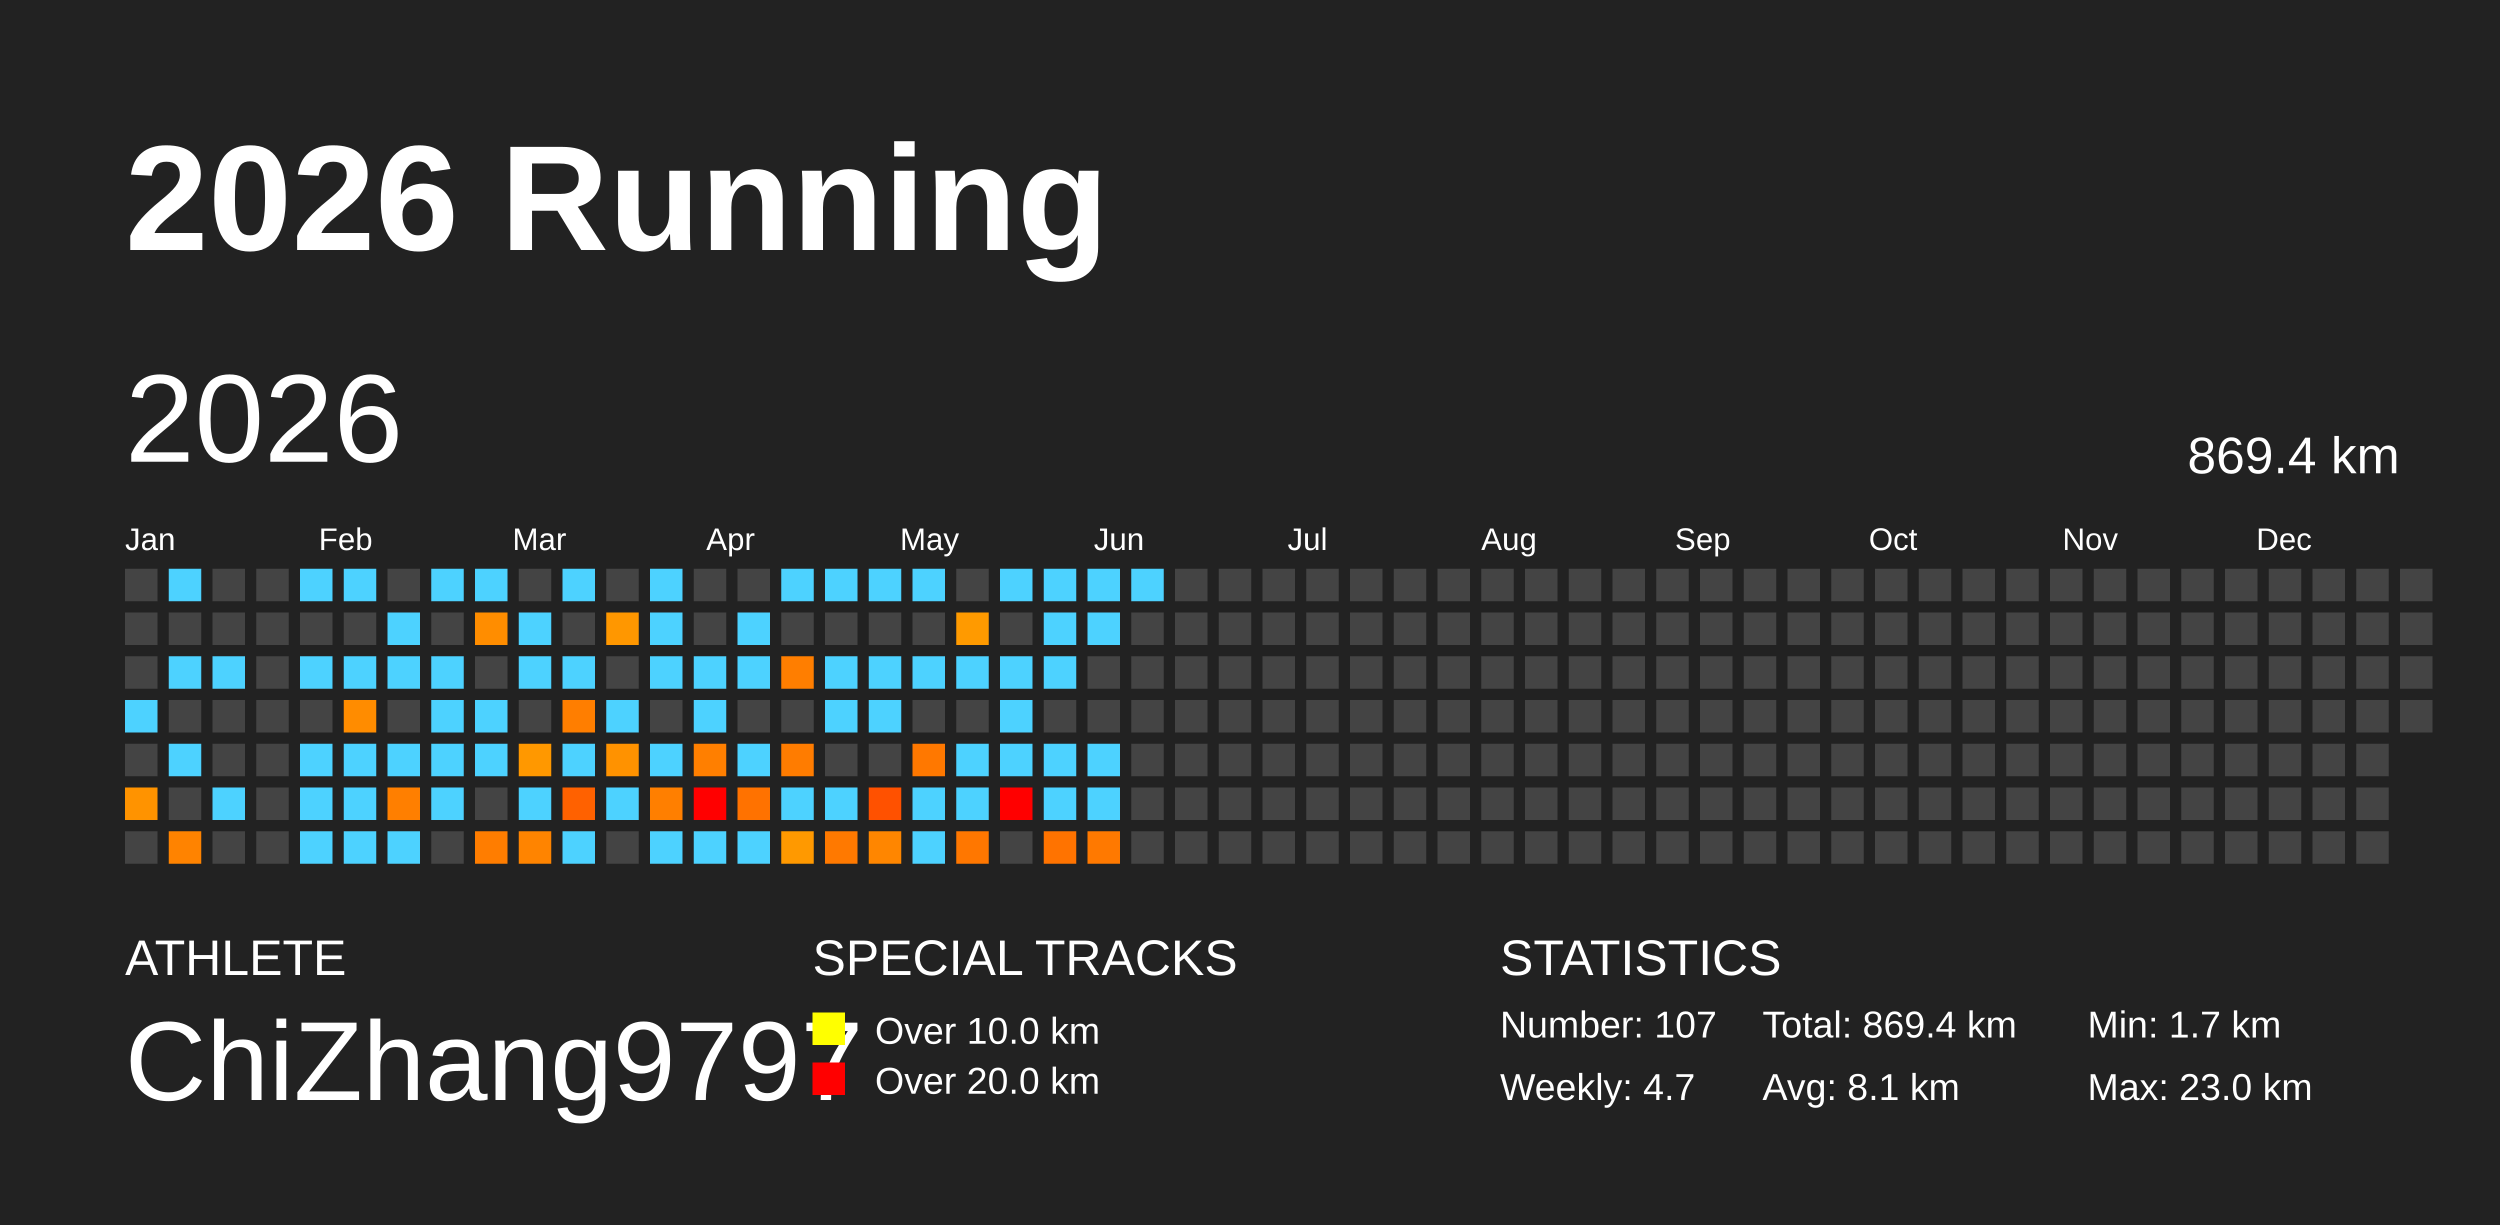
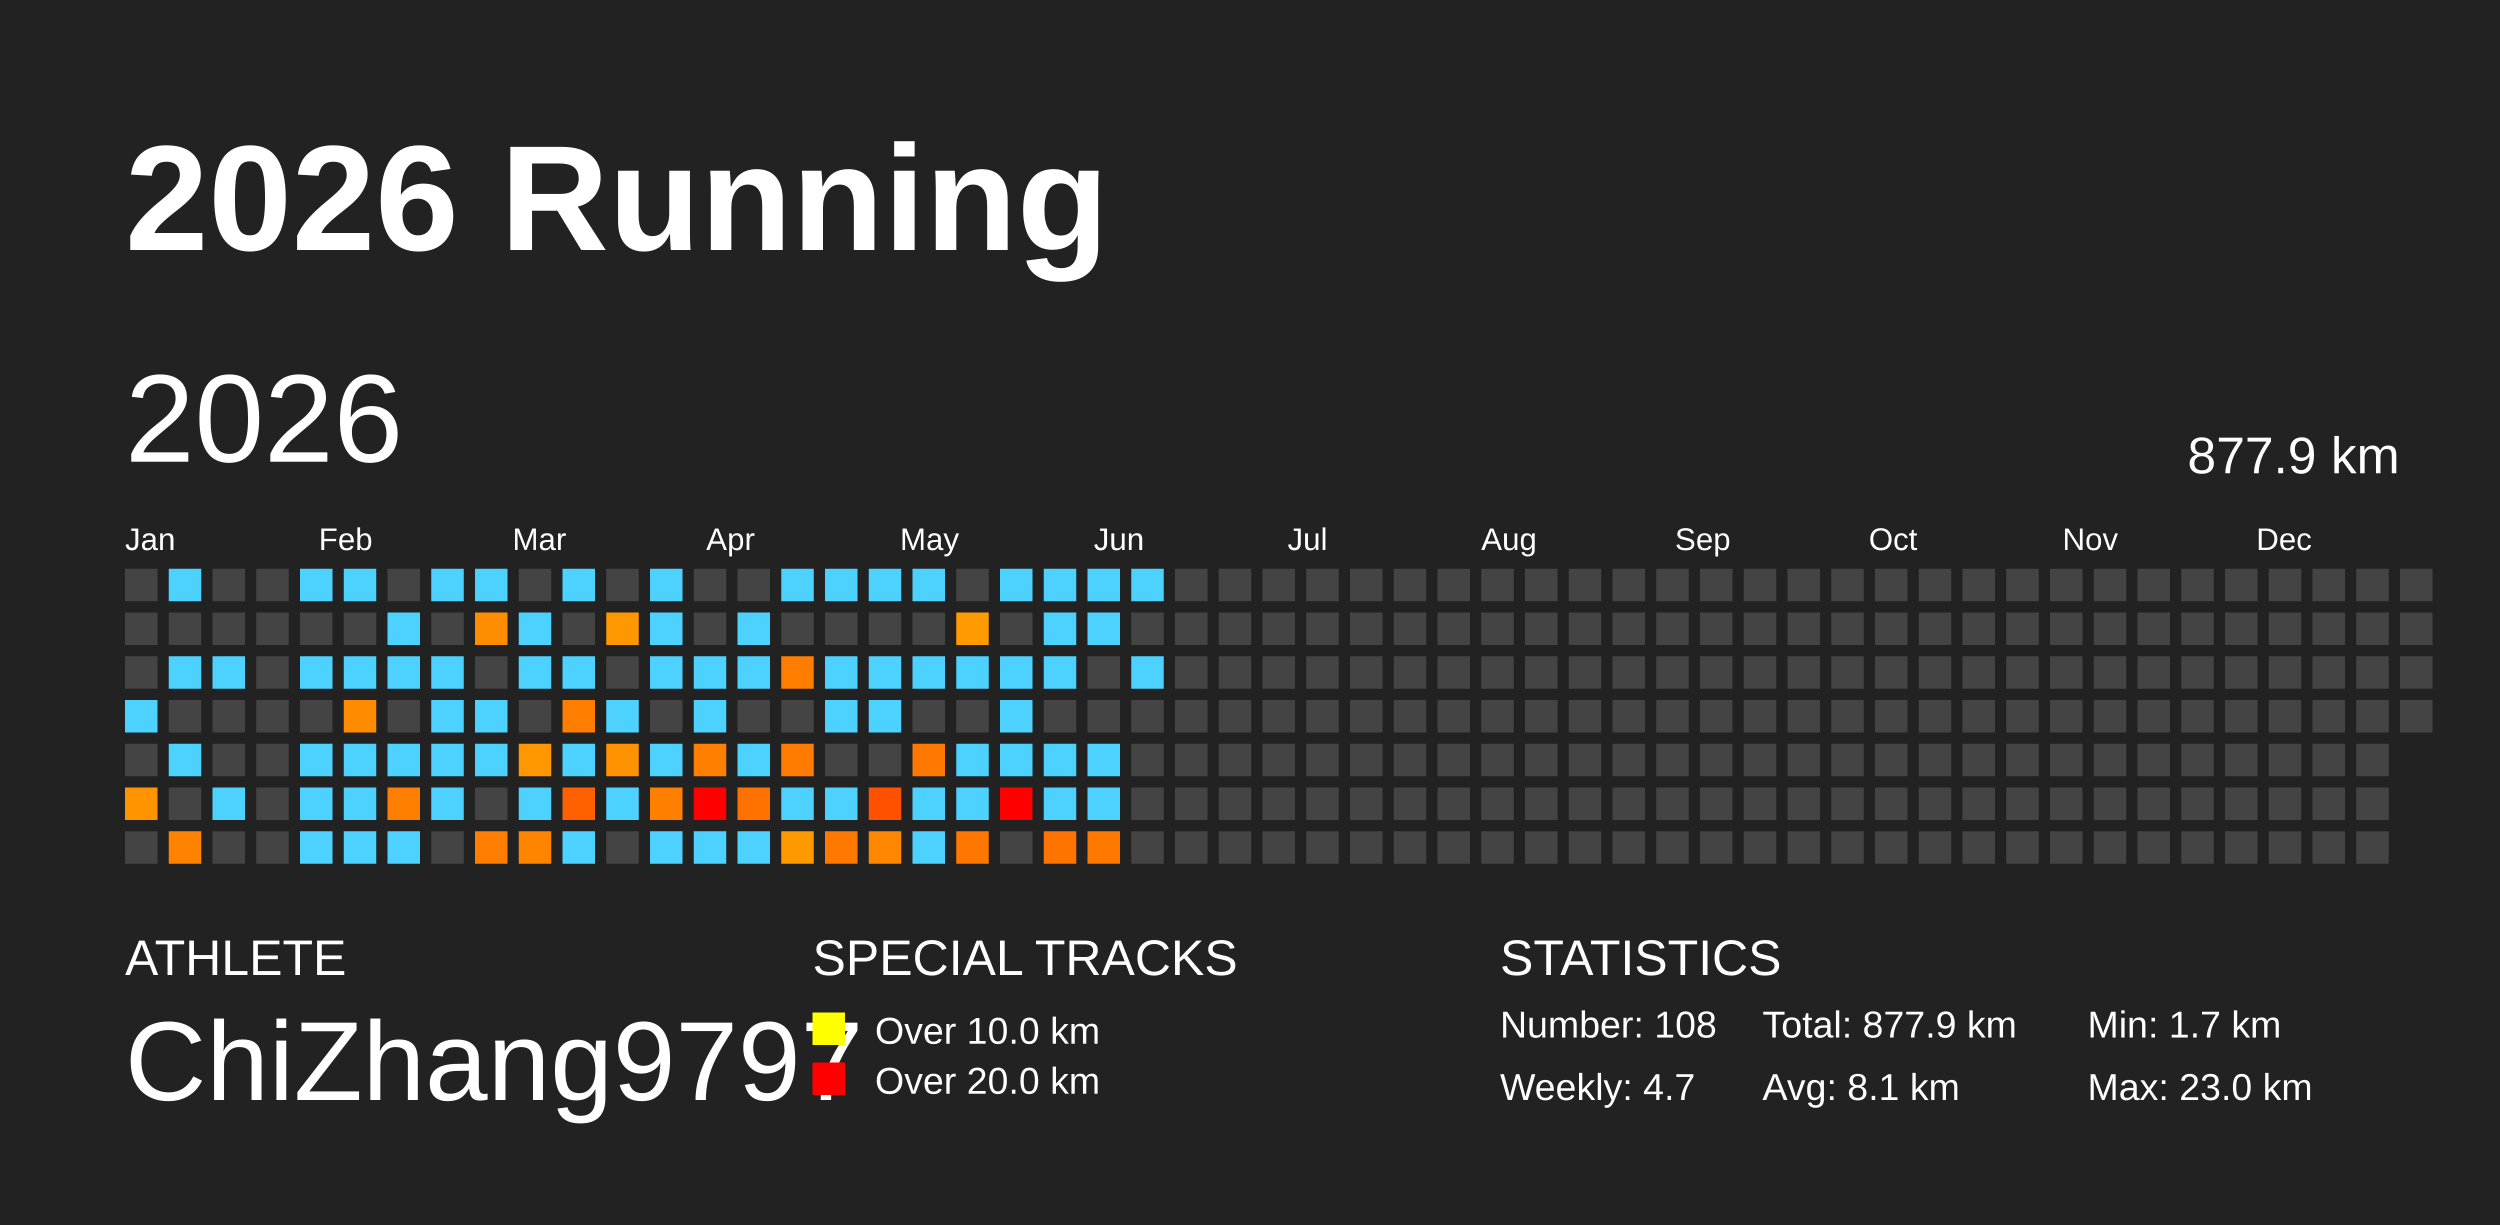
<svg xmlns="http://www.w3.org/2000/svg" baseProfile="full" height="98mm" version="1.1" viewBox="0,0,200,98" width="200mm">
  <defs />
  <rect fill="#222222" height="98" width="200" x="0" y="0" />
  <text fill="#FFFFFF" style="font-size:12px; font-family:Arial; font-weight:bold;" x="10" y="20">2026 Running</text>
  <text fill="#FFFFFF" style="font-size:4px; font-family:Arial" x="10" y="78">ATHLETE</text>
  <text fill="#FFFFFF" style="font-size:9px; font-family:Arial" x="10" y="88">ChiZhang9797</text>
  <text fill="#FFFFFF" style="font-size:4px; font-family:Arial" x="65" y="78">SPECIAL TRACKS</text>
  <rect fill="yellow" height="2.6" width="2.6" x="65" y="81" />
  <text fill="#FFFFFF" style="font-size:3px; font-family:Arial" x="70" y="83.5">Over 10.0 km</text>
  <rect fill="red" height="2.6" width="2.6" x="65" y="85" />
  <text fill="#FFFFFF" style="font-size:3px; font-family:Arial" x="70" y="87.5">Over 20.0 km</text>
  <text fill="#FFFFFF" style="font-size:4px; font-family:Arial" x="120" y="78">STATISTICS</text>
-   <text fill="#FFFFFF" style="font-size:3px; font-family:Arial" x="120" y="83">Number: 107</text>
+   <text fill="#FFFFFF" style="font-size:3px; font-family:Arial" x="120" y="83">Number: 108</text>
  <text fill="#FFFFFF" style="font-size:3px; font-family:Arial" x="120" y="88">Weekly: 4.7</text>
-   <text fill="#FFFFFF" style="font-size:3px; font-family:Arial" x="141" y="83">Total: 869.4 km</text>
+   <text fill="#FFFFFF" style="font-size:3px; font-family:Arial" x="141" y="83">Total: 877.9 km</text>
  <text fill="#FFFFFF" style="font-size:3px; font-family:Arial" x="141" y="88">Avg: 8.1 km</text>
  <text fill="#FFFFFF" style="font-size:3px; font-family:Arial" x="167" y="83">Min: 1.7 km</text>
  <text fill="#FFFFFF" style="font-size:3px; font-family:Arial" x="167" y="88">Max: 23.0 km</text>
  <text dominant-baseline="hanging" fill="#FFFFFF" style="font-size:10.0px; font-family:Arial;" x="10" y="30">2026</text>
-   <text dominant-baseline="hanging" fill="#FFFFFF" style="font-size:4.125px; font-family:Arial;" x="175" y="35">869.4 km</text>
+   <text dominant-baseline="hanging" fill="#FFFFFF" style="font-size:4.125px; font-family:Arial;" x="175" y="35">877.9 km</text>
  <text fill="#FFFFFF" style="font-size:2.5px; font-family:Arial" x="10.0" y="44">Jan</text>
  <text fill="#FFFFFF" style="font-size:2.5px; font-family:Arial" x="25.5" y="44">Feb</text>
  <text fill="#FFFFFF" style="font-size:2.5px; font-family:Arial" x="41.0" y="44">Mar</text>
  <text fill="#FFFFFF" style="font-size:2.5px; font-family:Arial" x="56.5" y="44">Apr</text>
  <text fill="#FFFFFF" style="font-size:2.5px; font-family:Arial" x="72.0" y="44">May</text>
  <text fill="#FFFFFF" style="font-size:2.5px; font-family:Arial" x="87.5" y="44">Jun</text>
  <text fill="#FFFFFF" style="font-size:2.5px; font-family:Arial" x="103.0" y="44">Jul</text>
  <text fill="#FFFFFF" style="font-size:2.5px; font-family:Arial" x="118.5" y="44">Aug</text>
  <text fill="#FFFFFF" style="font-size:2.5px; font-family:Arial" x="134.0" y="44">Sep</text>
  <text fill="#FFFFFF" style="font-size:2.5px; font-family:Arial" x="149.5" y="44">Oct</text>
  <text fill="#FFFFFF" style="font-size:2.5px; font-family:Arial" x="165.0" y="44">Nov</text>
  <text fill="#FFFFFF" style="font-size:2.5px; font-family:Arial" x="180.5" y="44">Dec</text>
  <rect fill="#444444" height="2.6" width="2.6" x="10.0" y="45.5" />
  <rect fill="#444444" height="2.6" width="2.6" x="10.0" y="49.0" />
  <rect fill="#444444" height="2.6" width="2.6" x="10.0" y="52.5" />
  <rect fill="#4dd2ff" height="2.6" width="2.6" x="10.0" y="56.0" />
  <rect fill="#444444" height="2.6" width="2.6" x="10.0" y="59.5" />
  <rect fill="#ff9300" height="2.6" width="2.6" x="10.0" y="63.0" />
  <rect fill="#444444" height="2.6" width="2.6" x="10.0" y="66.5" />
  <rect fill="#4dd2ff" height="2.6" width="2.6" x="13.5" y="45.5" />
  <rect fill="#444444" height="2.6" width="2.6" x="13.5" y="49.0" />
  <rect fill="#4dd2ff" height="2.6" width="2.6" x="13.5" y="52.5" />
  <rect fill="#444444" height="2.6" width="2.6" x="13.5" y="56.0" />
  <rect fill="#4dd2ff" height="2.6" width="2.6" x="13.5" y="59.5" />
  <rect fill="#444444" height="2.6" width="2.6" x="13.5" y="63.0" />
  <rect fill="#ff8300" height="2.6" width="2.6" x="13.5" y="66.5" />
  <rect fill="#444444" height="2.6" width="2.6" x="17.0" y="45.5" />
  <rect fill="#444444" height="2.6" width="2.6" x="17.0" y="49.0" />
  <rect fill="#4dd2ff" height="2.6" width="2.6" x="17.0" y="52.5" />
  <rect fill="#444444" height="2.6" width="2.6" x="17.0" y="56.0" />
  <rect fill="#444444" height="2.6" width="2.6" x="17.0" y="59.5" />
  <rect fill="#4dd2ff" height="2.6" width="2.6" x="17.0" y="63.0" />
  <rect fill="#444444" height="2.6" width="2.6" x="17.0" y="66.5" />
  <rect fill="#444444" height="2.6" width="2.6" x="20.5" y="45.5" />
  <rect fill="#444444" height="2.6" width="2.6" x="20.5" y="49.0" />
  <rect fill="#444444" height="2.6" width="2.6" x="20.5" y="52.5" />
  <rect fill="#444444" height="2.6" width="2.6" x="20.5" y="56.0" />
  <rect fill="#444444" height="2.6" width="2.6" x="20.5" y="59.5" />
  <rect fill="#444444" height="2.6" width="2.6" x="20.5" y="63.0" />
  <rect fill="#444444" height="2.6" width="2.6" x="20.5" y="66.5" />
  <rect fill="#4dd2ff" height="2.6" width="2.6" x="24.0" y="45.5" />
  <rect fill="#444444" height="2.6" width="2.6" x="24.0" y="49.0" />
  <rect fill="#4dd2ff" height="2.6" width="2.6" x="24.0" y="52.5" />
  <rect fill="#444444" height="2.6" width="2.6" x="24.0" y="56.0" />
  <rect fill="#4dd2ff" height="2.6" width="2.6" x="24.0" y="59.5" />
  <rect fill="#4dd2ff" height="2.6" width="2.6" x="24.0" y="63.0" />
  <rect fill="#4dd2ff" height="2.6" width="2.6" x="24.0" y="66.5" />
  <rect fill="#4dd2ff" height="2.6" width="2.6" x="27.5" y="45.5" />
  <rect fill="#444444" height="2.6" width="2.6" x="27.5" y="49.0" />
  <rect fill="#4dd2ff" height="2.6" width="2.6" x="27.5" y="52.5" />
  <rect fill="#ff8c00" height="2.6" width="2.6" x="27.5" y="56.0" />
  <rect fill="#4dd2ff" height="2.6" width="2.6" x="27.5" y="59.5" />
  <rect fill="#4dd2ff" height="2.6" width="2.6" x="27.5" y="63.0" />
  <rect fill="#4dd2ff" height="2.6" width="2.6" x="27.5" y="66.5" />
  <rect fill="#444444" height="2.6" width="2.6" x="31.0" y="45.5" />
  <rect fill="#4dd2ff" height="2.6" width="2.6" x="31.0" y="49.0" />
  <rect fill="#4dd2ff" height="2.6" width="2.6" x="31.0" y="52.5" />
  <rect fill="#444444" height="2.6" width="2.6" x="31.0" y="56.0" />
  <rect fill="#4dd2ff" height="2.6" width="2.6" x="31.0" y="59.5" />
  <rect fill="#ff7f00" height="2.6" width="2.6" x="31.0" y="63.0" />
  <rect fill="#4dd2ff" height="2.6" width="2.6" x="31.0" y="66.5" />
  <rect fill="#4dd2ff" height="2.6" width="2.6" x="34.5" y="45.5" />
  <rect fill="#444444" height="2.6" width="2.6" x="34.5" y="49.0" />
  <rect fill="#4dd2ff" height="2.6" width="2.6" x="34.5" y="52.5" />
  <rect fill="#4dd2ff" height="2.6" width="2.6" x="34.5" y="56.0" />
  <rect fill="#4dd2ff" height="2.6" width="2.6" x="34.5" y="59.5" />
  <rect fill="#4dd2ff" height="2.6" width="2.6" x="34.5" y="63.0" />
  <rect fill="#444444" height="2.6" width="2.6" x="34.5" y="66.5" />
  <rect fill="#4dd2ff" height="2.6" width="2.6" x="38.0" y="45.5" />
  <rect fill="#ff8d00" height="2.6" width="2.6" x="38.0" y="49.0" />
  <rect fill="#444444" height="2.6" width="2.6" x="38.0" y="52.5" />
  <rect fill="#4dd2ff" height="2.6" width="2.6" x="38.0" y="56.0" />
  <rect fill="#4dd2ff" height="2.6" width="2.6" x="38.0" y="59.5" />
  <rect fill="#444444" height="2.6" width="2.6" x="38.0" y="63.0" />
  <rect fill="#ff7d00" height="2.6" width="2.6" x="38.0" y="66.5" />
  <rect fill="#444444" height="2.6" width="2.6" x="41.5" y="45.5" />
  <rect fill="#4dd2ff" height="2.6" width="2.6" x="41.5" y="49.0" />
  <rect fill="#4dd2ff" height="2.6" width="2.6" x="41.5" y="52.5" />
  <rect fill="#444444" height="2.6" width="2.6" x="41.5" y="56.0" />
  <rect fill="#ff9800" height="2.6" width="2.6" x="41.5" y="59.5" />
  <rect fill="#4dd2ff" height="2.6" width="2.6" x="41.5" y="63.0" />
  <rect fill="#ff8400" height="2.6" width="2.6" x="41.5" y="66.5" />
  <rect fill="#4dd2ff" height="2.6" width="2.6" x="45.0" y="45.5" />
  <rect fill="#444444" height="2.6" width="2.6" x="45.0" y="49.0" />
  <rect fill="#4dd2ff" height="2.6" width="2.6" x="45.0" y="52.5" />
  <rect fill="#ff7e00" height="2.6" width="2.6" x="45.0" y="56.0" />
  <rect fill="#4dd2ff" height="2.6" width="2.6" x="45.0" y="59.5" />
  <rect fill="#ff6100" height="2.6" width="2.6" x="45.0" y="63.0" />
  <rect fill="#4dd2ff" height="2.6" width="2.6" x="45.0" y="66.5" />
  <rect fill="#444444" height="2.6" width="2.6" x="48.5" y="45.5" />
  <rect fill="#ff9700" height="2.6" width="2.6" x="48.5" y="49.0" />
  <rect fill="#444444" height="2.6" width="2.6" x="48.5" y="52.5" />
  <rect fill="#4dd2ff" height="2.6" width="2.6" x="48.5" y="56.0" />
  <rect fill="#ff9200" height="2.6" width="2.6" x="48.5" y="59.5" />
  <rect fill="#4dd2ff" height="2.6" width="2.6" x="48.5" y="63.0" />
  <rect fill="#444444" height="2.6" width="2.6" x="48.5" y="66.5" />
  <rect fill="#4dd2ff" height="2.6" width="2.6" x="52.0" y="45.5" />
  <rect fill="#4dd2ff" height="2.6" width="2.6" x="52.0" y="49.0" />
  <rect fill="#4dd2ff" height="2.6" width="2.6" x="52.0" y="52.5" />
  <rect fill="#444444" height="2.6" width="2.6" x="52.0" y="56.0" />
  <rect fill="#4dd2ff" height="2.6" width="2.6" x="52.0" y="59.5" />
  <rect fill="#ff7f00" height="2.6" width="2.6" x="52.0" y="63.0" />
  <rect fill="#4dd2ff" height="2.6" width="2.6" x="52.0" y="66.5" />
  <rect fill="#444444" height="2.6" width="2.6" x="55.5" y="45.5" />
  <rect fill="#444444" height="2.6" width="2.6" x="55.5" y="49.0" />
  <rect fill="#4dd2ff" height="2.6" width="2.6" x="55.5" y="52.5" />
  <rect fill="#4dd2ff" height="2.6" width="2.6" x="55.5" y="56.0" />
  <rect fill="#ff7f00" height="2.6" width="2.6" x="55.5" y="59.5" />
  <rect fill="red" height="2.6" width="2.6" x="55.5" y="63.0" />
  <rect fill="#4dd2ff" height="2.6" width="2.6" x="55.5" y="66.5" />
  <rect fill="#444444" height="2.6" width="2.6" x="59.0" y="45.5" />
  <rect fill="#4dd2ff" height="2.6" width="2.6" x="59.0" y="49.0" />
  <rect fill="#4dd2ff" height="2.6" width="2.6" x="59.0" y="52.5" />
  <rect fill="#444444" height="2.6" width="2.6" x="59.0" y="56.0" />
  <rect fill="#4dd2ff" height="2.6" width="2.6" x="59.0" y="59.5" />
  <rect fill="#ff7200" height="2.6" width="2.6" x="59.0" y="63.0" />
  <rect fill="#4dd2ff" height="2.6" width="2.6" x="59.0" y="66.5" />
  <rect fill="#4dd2ff" height="2.6" width="2.6" x="62.5" y="45.5" />
  <rect fill="#444444" height="2.6" width="2.6" x="62.5" y="49.0" />
  <rect fill="#ff7e00" height="2.6" width="2.6" x="62.5" y="52.5" />
  <rect fill="#444444" height="2.6" width="2.6" x="62.5" y="56.0" />
  <rect fill="#ff7c00" height="2.6" width="2.6" x="62.5" y="59.5" />
  <rect fill="#4dd2ff" height="2.6" width="2.6" x="62.5" y="63.0" />
  <rect fill="#ff9900" height="2.6" width="2.6" x="62.5" y="66.5" />
  <rect fill="#4dd2ff" height="2.6" width="2.6" x="66.0" y="45.5" />
  <rect fill="#444444" height="2.6" width="2.6" x="66.0" y="49.0" />
  <rect fill="#4dd2ff" height="2.6" width="2.6" x="66.0" y="52.5" />
  <rect fill="#4dd2ff" height="2.6" width="2.6" x="66.0" y="56.0" />
  <rect fill="#444444" height="2.6" width="2.6" x="66.0" y="59.5" />
  <rect fill="#4dd2ff" height="2.6" width="2.6" x="66.0" y="63.0" />
  <rect fill="#ff7900" height="2.6" width="2.6" x="66.0" y="66.5" />
  <rect fill="#4dd2ff" height="2.6" width="2.6" x="69.5" y="45.5" />
  <rect fill="#444444" height="2.6" width="2.6" x="69.5" y="49.0" />
  <rect fill="#4dd2ff" height="2.6" width="2.6" x="69.5" y="52.5" />
  <rect fill="#4dd2ff" height="2.6" width="2.6" x="69.5" y="56.0" />
  <rect fill="#444444" height="2.6" width="2.6" x="69.5" y="59.5" />
  <rect fill="#ff5100" height="2.6" width="2.6" x="69.5" y="63.0" />
  <rect fill="#ff8600" height="2.6" width="2.6" x="69.5" y="66.5" />
  <rect fill="#4dd2ff" height="2.6" width="2.6" x="73.0" y="45.5" />
  <rect fill="#444444" height="2.6" width="2.6" x="73.0" y="49.0" />
  <rect fill="#4dd2ff" height="2.6" width="2.6" x="73.0" y="52.5" />
  <rect fill="#444444" height="2.6" width="2.6" x="73.0" y="56.0" />
  <rect fill="#ff7800" height="2.6" width="2.6" x="73.0" y="59.5" />
  <rect fill="#4dd2ff" height="2.6" width="2.6" x="73.0" y="63.0" />
  <rect fill="#4dd2ff" height="2.6" width="2.6" x="73.0" y="66.5" />
  <rect fill="#444444" height="2.6" width="2.6" x="76.5" y="45.5" />
  <rect fill="#ff9a00" height="2.6" width="2.6" x="76.5" y="49.0" />
  <rect fill="#4dd2ff" height="2.6" width="2.6" x="76.5" y="52.5" />
  <rect fill="#444444" height="2.6" width="2.6" x="76.5" y="56.0" />
  <rect fill="#4dd2ff" height="2.6" width="2.6" x="76.5" y="59.5" />
  <rect fill="#4dd2ff" height="2.6" width="2.6" x="76.5" y="63.0" />
  <rect fill="#ff7700" height="2.6" width="2.6" x="76.5" y="66.5" />
  <rect fill="#4dd2ff" height="2.6" width="2.6" x="80.0" y="45.5" />
  <rect fill="#444444" height="2.6" width="2.6" x="80.0" y="49.0" />
  <rect fill="#4dd2ff" height="2.6" width="2.6" x="80.0" y="52.5" />
  <rect fill="#4dd2ff" height="2.6" width="2.6" x="80.0" y="56.0" />
  <rect fill="#4dd2ff" height="2.6" width="2.6" x="80.0" y="59.5" />
  <rect fill="red" height="2.6" width="2.6" x="80.0" y="63.0" />
  <rect fill="#444444" height="2.6" width="2.6" x="80.0" y="66.5" />
  <rect fill="#4dd2ff" height="2.6" width="2.6" x="83.5" y="45.5" />
  <rect fill="#4dd2ff" height="2.6" width="2.6" x="83.5" y="49.0" />
  <rect fill="#4dd2ff" height="2.6" width="2.6" x="83.5" y="52.5" />
  <rect fill="#444444" height="2.6" width="2.6" x="83.5" y="56.0" />
  <rect fill="#4dd2ff" height="2.6" width="2.6" x="83.5" y="59.5" />
  <rect fill="#4dd2ff" height="2.6" width="2.6" x="83.5" y="63.0" />
  <rect fill="#ff7300" height="2.6" width="2.6" x="83.5" y="66.5" />
  <rect fill="#4dd2ff" height="2.6" width="2.6" x="87.0" y="45.5" />
  <rect fill="#4dd2ff" height="2.6" width="2.6" x="87.0" y="49.0" />
  <rect fill="#444444" height="2.6" width="2.6" x="87.0" y="52.5" />
  <rect fill="#444444" height="2.6" width="2.6" x="87.0" y="56.0" />
  <rect fill="#4dd2ff" height="2.6" width="2.6" x="87.0" y="59.5" />
  <rect fill="#4dd2ff" height="2.6" width="2.6" x="87.0" y="63.0" />
  <rect fill="#ff7900" height="2.6" width="2.6" x="87.0" y="66.5" />
  <rect fill="#4dd2ff" height="2.6" width="2.6" x="90.5" y="45.5" />
  <rect fill="#444444" height="2.6" width="2.6" x="90.5" y="49.0" />
-   <rect fill="#444444" height="2.6" width="2.6" x="90.5" y="52.5" />
+   <rect fill="#4dd2ff" height="2.6" width="2.6" x="90.5" y="52.5" />
  <rect fill="#444444" height="2.6" width="2.6" x="90.5" y="56.0" />
  <rect fill="#444444" height="2.6" width="2.6" x="90.5" y="59.5" />
  <rect fill="#444444" height="2.6" width="2.6" x="90.5" y="63.0" />
  <rect fill="#444444" height="2.6" width="2.6" x="90.5" y="66.5" />
  <rect fill="#444444" height="2.6" width="2.6" x="94.0" y="45.5" />
  <rect fill="#444444" height="2.6" width="2.6" x="94.0" y="49.0" />
  <rect fill="#444444" height="2.6" width="2.6" x="94.0" y="52.5" />
  <rect fill="#444444" height="2.6" width="2.6" x="94.0" y="56.0" />
  <rect fill="#444444" height="2.6" width="2.6" x="94.0" y="59.5" />
  <rect fill="#444444" height="2.6" width="2.6" x="94.0" y="63.0" />
  <rect fill="#444444" height="2.6" width="2.6" x="94.0" y="66.5" />
  <rect fill="#444444" height="2.6" width="2.6" x="97.5" y="45.5" />
  <rect fill="#444444" height="2.6" width="2.6" x="97.5" y="49.0" />
  <rect fill="#444444" height="2.6" width="2.6" x="97.5" y="52.5" />
  <rect fill="#444444" height="2.6" width="2.6" x="97.5" y="56.0" />
  <rect fill="#444444" height="2.6" width="2.6" x="97.5" y="59.5" />
  <rect fill="#444444" height="2.6" width="2.6" x="97.5" y="63.0" />
  <rect fill="#444444" height="2.6" width="2.6" x="97.5" y="66.5" />
  <rect fill="#444444" height="2.6" width="2.6" x="101.0" y="45.5" />
  <rect fill="#444444" height="2.6" width="2.6" x="101.0" y="49.0" />
  <rect fill="#444444" height="2.6" width="2.6" x="101.0" y="52.5" />
  <rect fill="#444444" height="2.6" width="2.6" x="101.0" y="56.0" />
  <rect fill="#444444" height="2.6" width="2.6" x="101.0" y="59.5" />
  <rect fill="#444444" height="2.6" width="2.6" x="101.0" y="63.0" />
  <rect fill="#444444" height="2.6" width="2.6" x="101.0" y="66.5" />
  <rect fill="#444444" height="2.6" width="2.6" x="104.5" y="45.5" />
  <rect fill="#444444" height="2.6" width="2.6" x="104.5" y="49.0" />
  <rect fill="#444444" height="2.6" width="2.6" x="104.5" y="52.5" />
  <rect fill="#444444" height="2.6" width="2.6" x="104.5" y="56.0" />
  <rect fill="#444444" height="2.6" width="2.6" x="104.5" y="59.5" />
  <rect fill="#444444" height="2.6" width="2.6" x="104.5" y="63.0" />
  <rect fill="#444444" height="2.6" width="2.6" x="104.5" y="66.5" />
  <rect fill="#444444" height="2.6" width="2.6" x="108.0" y="45.5" />
  <rect fill="#444444" height="2.6" width="2.6" x="108.0" y="49.0" />
  <rect fill="#444444" height="2.6" width="2.6" x="108.0" y="52.5" />
  <rect fill="#444444" height="2.6" width="2.6" x="108.0" y="56.0" />
  <rect fill="#444444" height="2.6" width="2.6" x="108.0" y="59.5" />
  <rect fill="#444444" height="2.6" width="2.6" x="108.0" y="63.0" />
  <rect fill="#444444" height="2.6" width="2.6" x="108.0" y="66.5" />
  <rect fill="#444444" height="2.6" width="2.6" x="111.5" y="45.5" />
  <rect fill="#444444" height="2.6" width="2.6" x="111.5" y="49.0" />
  <rect fill="#444444" height="2.6" width="2.6" x="111.5" y="52.5" />
  <rect fill="#444444" height="2.6" width="2.6" x="111.5" y="56.0" />
  <rect fill="#444444" height="2.6" width="2.6" x="111.5" y="59.5" />
  <rect fill="#444444" height="2.6" width="2.6" x="111.5" y="63.0" />
  <rect fill="#444444" height="2.6" width="2.6" x="111.5" y="66.5" />
  <rect fill="#444444" height="2.6" width="2.6" x="115.0" y="45.5" />
  <rect fill="#444444" height="2.6" width="2.6" x="115.0" y="49.0" />
  <rect fill="#444444" height="2.6" width="2.6" x="115.0" y="52.5" />
  <rect fill="#444444" height="2.6" width="2.6" x="115.0" y="56.0" />
  <rect fill="#444444" height="2.6" width="2.6" x="115.0" y="59.5" />
  <rect fill="#444444" height="2.6" width="2.6" x="115.0" y="63.0" />
  <rect fill="#444444" height="2.6" width="2.6" x="115.0" y="66.5" />
  <rect fill="#444444" height="2.6" width="2.6" x="118.5" y="45.5" />
  <rect fill="#444444" height="2.6" width="2.6" x="118.5" y="49.0" />
  <rect fill="#444444" height="2.6" width="2.6" x="118.5" y="52.5" />
  <rect fill="#444444" height="2.6" width="2.6" x="118.5" y="56.0" />
  <rect fill="#444444" height="2.6" width="2.6" x="118.5" y="59.5" />
  <rect fill="#444444" height="2.6" width="2.6" x="118.5" y="63.0" />
  <rect fill="#444444" height="2.6" width="2.6" x="118.5" y="66.5" />
  <rect fill="#444444" height="2.6" width="2.6" x="122.0" y="45.5" />
  <rect fill="#444444" height="2.6" width="2.6" x="122.0" y="49.0" />
  <rect fill="#444444" height="2.6" width="2.6" x="122.0" y="52.5" />
  <rect fill="#444444" height="2.6" width="2.6" x="122.0" y="56.0" />
  <rect fill="#444444" height="2.6" width="2.6" x="122.0" y="59.5" />
  <rect fill="#444444" height="2.6" width="2.6" x="122.0" y="63.0" />
  <rect fill="#444444" height="2.6" width="2.6" x="122.0" y="66.5" />
  <rect fill="#444444" height="2.6" width="2.6" x="125.5" y="45.5" />
  <rect fill="#444444" height="2.6" width="2.6" x="125.5" y="49.0" />
  <rect fill="#444444" height="2.6" width="2.6" x="125.5" y="52.5" />
  <rect fill="#444444" height="2.6" width="2.6" x="125.5" y="56.0" />
  <rect fill="#444444" height="2.6" width="2.6" x="125.5" y="59.5" />
  <rect fill="#444444" height="2.6" width="2.6" x="125.5" y="63.0" />
  <rect fill="#444444" height="2.6" width="2.6" x="125.5" y="66.5" />
  <rect fill="#444444" height="2.6" width="2.6" x="129.0" y="45.5" />
  <rect fill="#444444" height="2.6" width="2.6" x="129.0" y="49.0" />
  <rect fill="#444444" height="2.6" width="2.6" x="129.0" y="52.5" />
  <rect fill="#444444" height="2.6" width="2.6" x="129.0" y="56.0" />
  <rect fill="#444444" height="2.6" width="2.6" x="129.0" y="59.5" />
  <rect fill="#444444" height="2.6" width="2.6" x="129.0" y="63.0" />
  <rect fill="#444444" height="2.6" width="2.6" x="129.0" y="66.5" />
  <rect fill="#444444" height="2.6" width="2.6" x="132.5" y="45.5" />
  <rect fill="#444444" height="2.6" width="2.6" x="132.5" y="49.0" />
  <rect fill="#444444" height="2.6" width="2.6" x="132.5" y="52.5" />
  <rect fill="#444444" height="2.6" width="2.6" x="132.5" y="56.0" />
  <rect fill="#444444" height="2.6" width="2.6" x="132.5" y="59.5" />
  <rect fill="#444444" height="2.6" width="2.6" x="132.5" y="63.0" />
  <rect fill="#444444" height="2.6" width="2.6" x="132.5" y="66.5" />
  <rect fill="#444444" height="2.6" width="2.6" x="136.0" y="45.5" />
  <rect fill="#444444" height="2.6" width="2.6" x="136.0" y="49.0" />
  <rect fill="#444444" height="2.6" width="2.6" x="136.0" y="52.5" />
  <rect fill="#444444" height="2.6" width="2.6" x="136.0" y="56.0" />
  <rect fill="#444444" height="2.6" width="2.6" x="136.0" y="59.5" />
  <rect fill="#444444" height="2.6" width="2.6" x="136.0" y="63.0" />
  <rect fill="#444444" height="2.6" width="2.6" x="136.0" y="66.5" />
  <rect fill="#444444" height="2.6" width="2.6" x="139.5" y="45.5" />
  <rect fill="#444444" height="2.6" width="2.6" x="139.5" y="49.0" />
  <rect fill="#444444" height="2.6" width="2.6" x="139.5" y="52.5" />
  <rect fill="#444444" height="2.6" width="2.6" x="139.5" y="56.0" />
  <rect fill="#444444" height="2.6" width="2.6" x="139.5" y="59.5" />
  <rect fill="#444444" height="2.6" width="2.6" x="139.5" y="63.0" />
  <rect fill="#444444" height="2.6" width="2.6" x="139.5" y="66.5" />
  <rect fill="#444444" height="2.6" width="2.6" x="143.0" y="45.5" />
  <rect fill="#444444" height="2.6" width="2.6" x="143.0" y="49.0" />
  <rect fill="#444444" height="2.6" width="2.6" x="143.0" y="52.5" />
  <rect fill="#444444" height="2.6" width="2.6" x="143.0" y="56.0" />
  <rect fill="#444444" height="2.6" width="2.6" x="143.0" y="59.5" />
  <rect fill="#444444" height="2.6" width="2.6" x="143.0" y="63.0" />
  <rect fill="#444444" height="2.6" width="2.6" x="143.0" y="66.5" />
  <rect fill="#444444" height="2.6" width="2.6" x="146.5" y="45.5" />
  <rect fill="#444444" height="2.6" width="2.6" x="146.5" y="49.0" />
  <rect fill="#444444" height="2.6" width="2.6" x="146.5" y="52.5" />
  <rect fill="#444444" height="2.6" width="2.6" x="146.5" y="56.0" />
  <rect fill="#444444" height="2.6" width="2.6" x="146.5" y="59.5" />
  <rect fill="#444444" height="2.6" width="2.6" x="146.5" y="63.0" />
  <rect fill="#444444" height="2.6" width="2.6" x="146.5" y="66.5" />
  <rect fill="#444444" height="2.6" width="2.6" x="150.0" y="45.5" />
  <rect fill="#444444" height="2.6" width="2.6" x="150.0" y="49.0" />
  <rect fill="#444444" height="2.6" width="2.6" x="150.0" y="52.5" />
  <rect fill="#444444" height="2.6" width="2.6" x="150.0" y="56.0" />
  <rect fill="#444444" height="2.6" width="2.6" x="150.0" y="59.5" />
  <rect fill="#444444" height="2.6" width="2.6" x="150.0" y="63.0" />
  <rect fill="#444444" height="2.6" width="2.6" x="150.0" y="66.5" />
  <rect fill="#444444" height="2.6" width="2.6" x="153.5" y="45.5" />
  <rect fill="#444444" height="2.6" width="2.6" x="153.5" y="49.0" />
  <rect fill="#444444" height="2.6" width="2.6" x="153.5" y="52.5" />
  <rect fill="#444444" height="2.6" width="2.6" x="153.5" y="56.0" />
  <rect fill="#444444" height="2.6" width="2.6" x="153.5" y="59.5" />
  <rect fill="#444444" height="2.6" width="2.6" x="153.5" y="63.0" />
  <rect fill="#444444" height="2.6" width="2.6" x="153.5" y="66.5" />
  <rect fill="#444444" height="2.6" width="2.6" x="157.0" y="45.5" />
  <rect fill="#444444" height="2.6" width="2.6" x="157.0" y="49.0" />
  <rect fill="#444444" height="2.6" width="2.6" x="157.0" y="52.5" />
  <rect fill="#444444" height="2.6" width="2.6" x="157.0" y="56.0" />
  <rect fill="#444444" height="2.6" width="2.6" x="157.0" y="59.5" />
  <rect fill="#444444" height="2.6" width="2.6" x="157.0" y="63.0" />
  <rect fill="#444444" height="2.6" width="2.6" x="157.0" y="66.5" />
  <rect fill="#444444" height="2.6" width="2.6" x="160.5" y="45.5" />
  <rect fill="#444444" height="2.6" width="2.6" x="160.5" y="49.0" />
  <rect fill="#444444" height="2.6" width="2.6" x="160.5" y="52.5" />
  <rect fill="#444444" height="2.6" width="2.6" x="160.5" y="56.0" />
  <rect fill="#444444" height="2.6" width="2.6" x="160.5" y="59.5" />
  <rect fill="#444444" height="2.6" width="2.6" x="160.5" y="63.0" />
  <rect fill="#444444" height="2.6" width="2.6" x="160.5" y="66.5" />
  <rect fill="#444444" height="2.6" width="2.6" x="164.0" y="45.5" />
  <rect fill="#444444" height="2.6" width="2.6" x="164.0" y="49.0" />
  <rect fill="#444444" height="2.6" width="2.6" x="164.0" y="52.5" />
  <rect fill="#444444" height="2.6" width="2.6" x="164.0" y="56.0" />
  <rect fill="#444444" height="2.6" width="2.6" x="164.0" y="59.5" />
  <rect fill="#444444" height="2.6" width="2.6" x="164.0" y="63.0" />
  <rect fill="#444444" height="2.6" width="2.6" x="164.0" y="66.5" />
  <rect fill="#444444" height="2.6" width="2.6" x="167.5" y="45.5" />
  <rect fill="#444444" height="2.6" width="2.6" x="167.5" y="49.0" />
  <rect fill="#444444" height="2.6" width="2.6" x="167.5" y="52.5" />
  <rect fill="#444444" height="2.6" width="2.6" x="167.5" y="56.0" />
  <rect fill="#444444" height="2.6" width="2.6" x="167.5" y="59.5" />
  <rect fill="#444444" height="2.6" width="2.6" x="167.5" y="63.0" />
  <rect fill="#444444" height="2.6" width="2.6" x="167.5" y="66.5" />
  <rect fill="#444444" height="2.6" width="2.6" x="171.0" y="45.5" />
  <rect fill="#444444" height="2.6" width="2.6" x="171.0" y="49.0" />
  <rect fill="#444444" height="2.6" width="2.6" x="171.0" y="52.5" />
  <rect fill="#444444" height="2.6" width="2.6" x="171.0" y="56.0" />
  <rect fill="#444444" height="2.6" width="2.6" x="171.0" y="59.5" />
  <rect fill="#444444" height="2.6" width="2.6" x="171.0" y="63.0" />
  <rect fill="#444444" height="2.6" width="2.6" x="171.0" y="66.5" />
  <rect fill="#444444" height="2.6" width="2.6" x="174.5" y="45.5" />
  <rect fill="#444444" height="2.6" width="2.6" x="174.5" y="49.0" />
  <rect fill="#444444" height="2.6" width="2.6" x="174.5" y="52.5" />
  <rect fill="#444444" height="2.6" width="2.6" x="174.5" y="56.0" />
  <rect fill="#444444" height="2.6" width="2.6" x="174.5" y="59.5" />
  <rect fill="#444444" height="2.6" width="2.6" x="174.5" y="63.0" />
  <rect fill="#444444" height="2.6" width="2.6" x="174.5" y="66.5" />
  <rect fill="#444444" height="2.6" width="2.6" x="178.0" y="45.5" />
  <rect fill="#444444" height="2.6" width="2.6" x="178.0" y="49.0" />
  <rect fill="#444444" height="2.6" width="2.6" x="178.0" y="52.5" />
  <rect fill="#444444" height="2.6" width="2.6" x="178.0" y="56.0" />
  <rect fill="#444444" height="2.6" width="2.6" x="178.0" y="59.5" />
  <rect fill="#444444" height="2.6" width="2.6" x="178.0" y="63.0" />
  <rect fill="#444444" height="2.6" width="2.6" x="178.0" y="66.5" />
  <rect fill="#444444" height="2.6" width="2.6" x="181.5" y="45.5" />
  <rect fill="#444444" height="2.6" width="2.6" x="181.5" y="49.0" />
  <rect fill="#444444" height="2.6" width="2.6" x="181.5" y="52.5" />
  <rect fill="#444444" height="2.6" width="2.6" x="181.5" y="56.0" />
  <rect fill="#444444" height="2.6" width="2.6" x="181.5" y="59.5" />
  <rect fill="#444444" height="2.6" width="2.6" x="181.5" y="63.0" />
  <rect fill="#444444" height="2.6" width="2.6" x="181.5" y="66.5" />
  <rect fill="#444444" height="2.6" width="2.6" x="185.0" y="45.5" />
  <rect fill="#444444" height="2.6" width="2.6" x="185.0" y="49.0" />
  <rect fill="#444444" height="2.6" width="2.6" x="185.0" y="52.5" />
  <rect fill="#444444" height="2.6" width="2.6" x="185.0" y="56.0" />
  <rect fill="#444444" height="2.6" width="2.6" x="185.0" y="59.5" />
  <rect fill="#444444" height="2.6" width="2.6" x="185.0" y="63.0" />
  <rect fill="#444444" height="2.6" width="2.6" x="185.0" y="66.5" />
  <rect fill="#444444" height="2.6" width="2.6" x="188.5" y="45.5" />
  <rect fill="#444444" height="2.6" width="2.6" x="188.5" y="49.0" />
  <rect fill="#444444" height="2.6" width="2.6" x="188.5" y="52.5" />
  <rect fill="#444444" height="2.6" width="2.6" x="188.5" y="56.0" />
  <rect fill="#444444" height="2.6" width="2.6" x="188.5" y="59.5" />
  <rect fill="#444444" height="2.6" width="2.6" x="188.5" y="63.0" />
  <rect fill="#444444" height="2.6" width="2.6" x="188.5" y="66.5" />
  <rect fill="#444444" height="2.6" width="2.6" x="192.0" y="45.5" />
  <rect fill="#444444" height="2.6" width="2.6" x="192.0" y="49.0" />
  <rect fill="#444444" height="2.6" width="2.6" x="192.0" y="52.5" />
  <rect fill="#444444" height="2.6" width="2.6" x="192.0" y="56.0" />
</svg>
